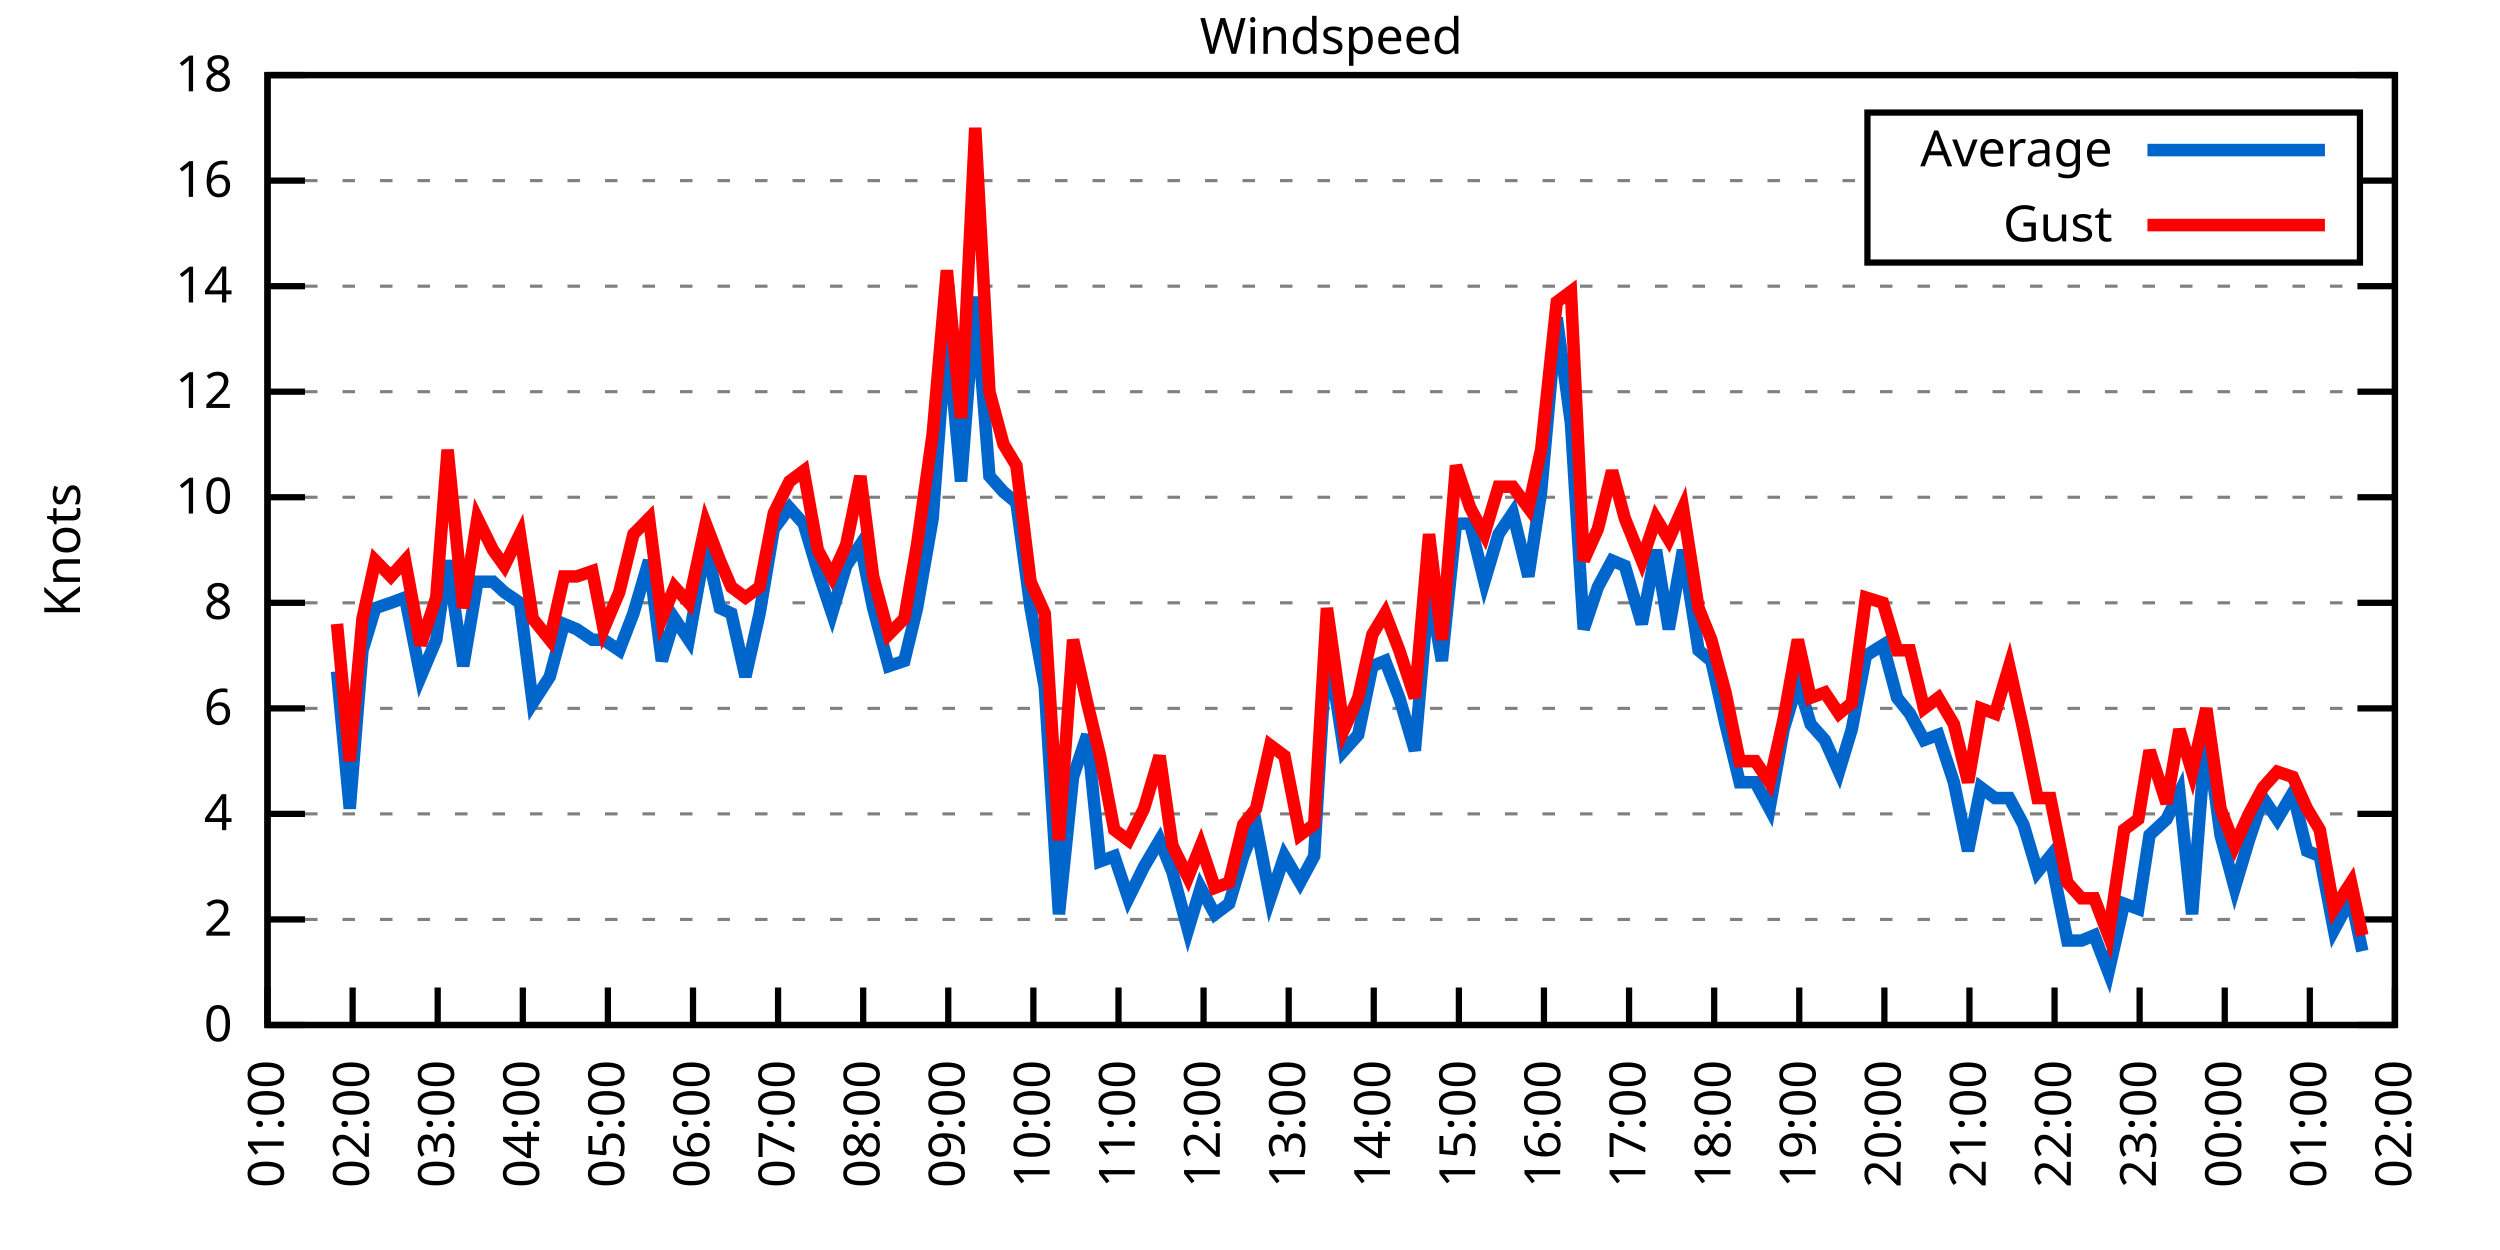
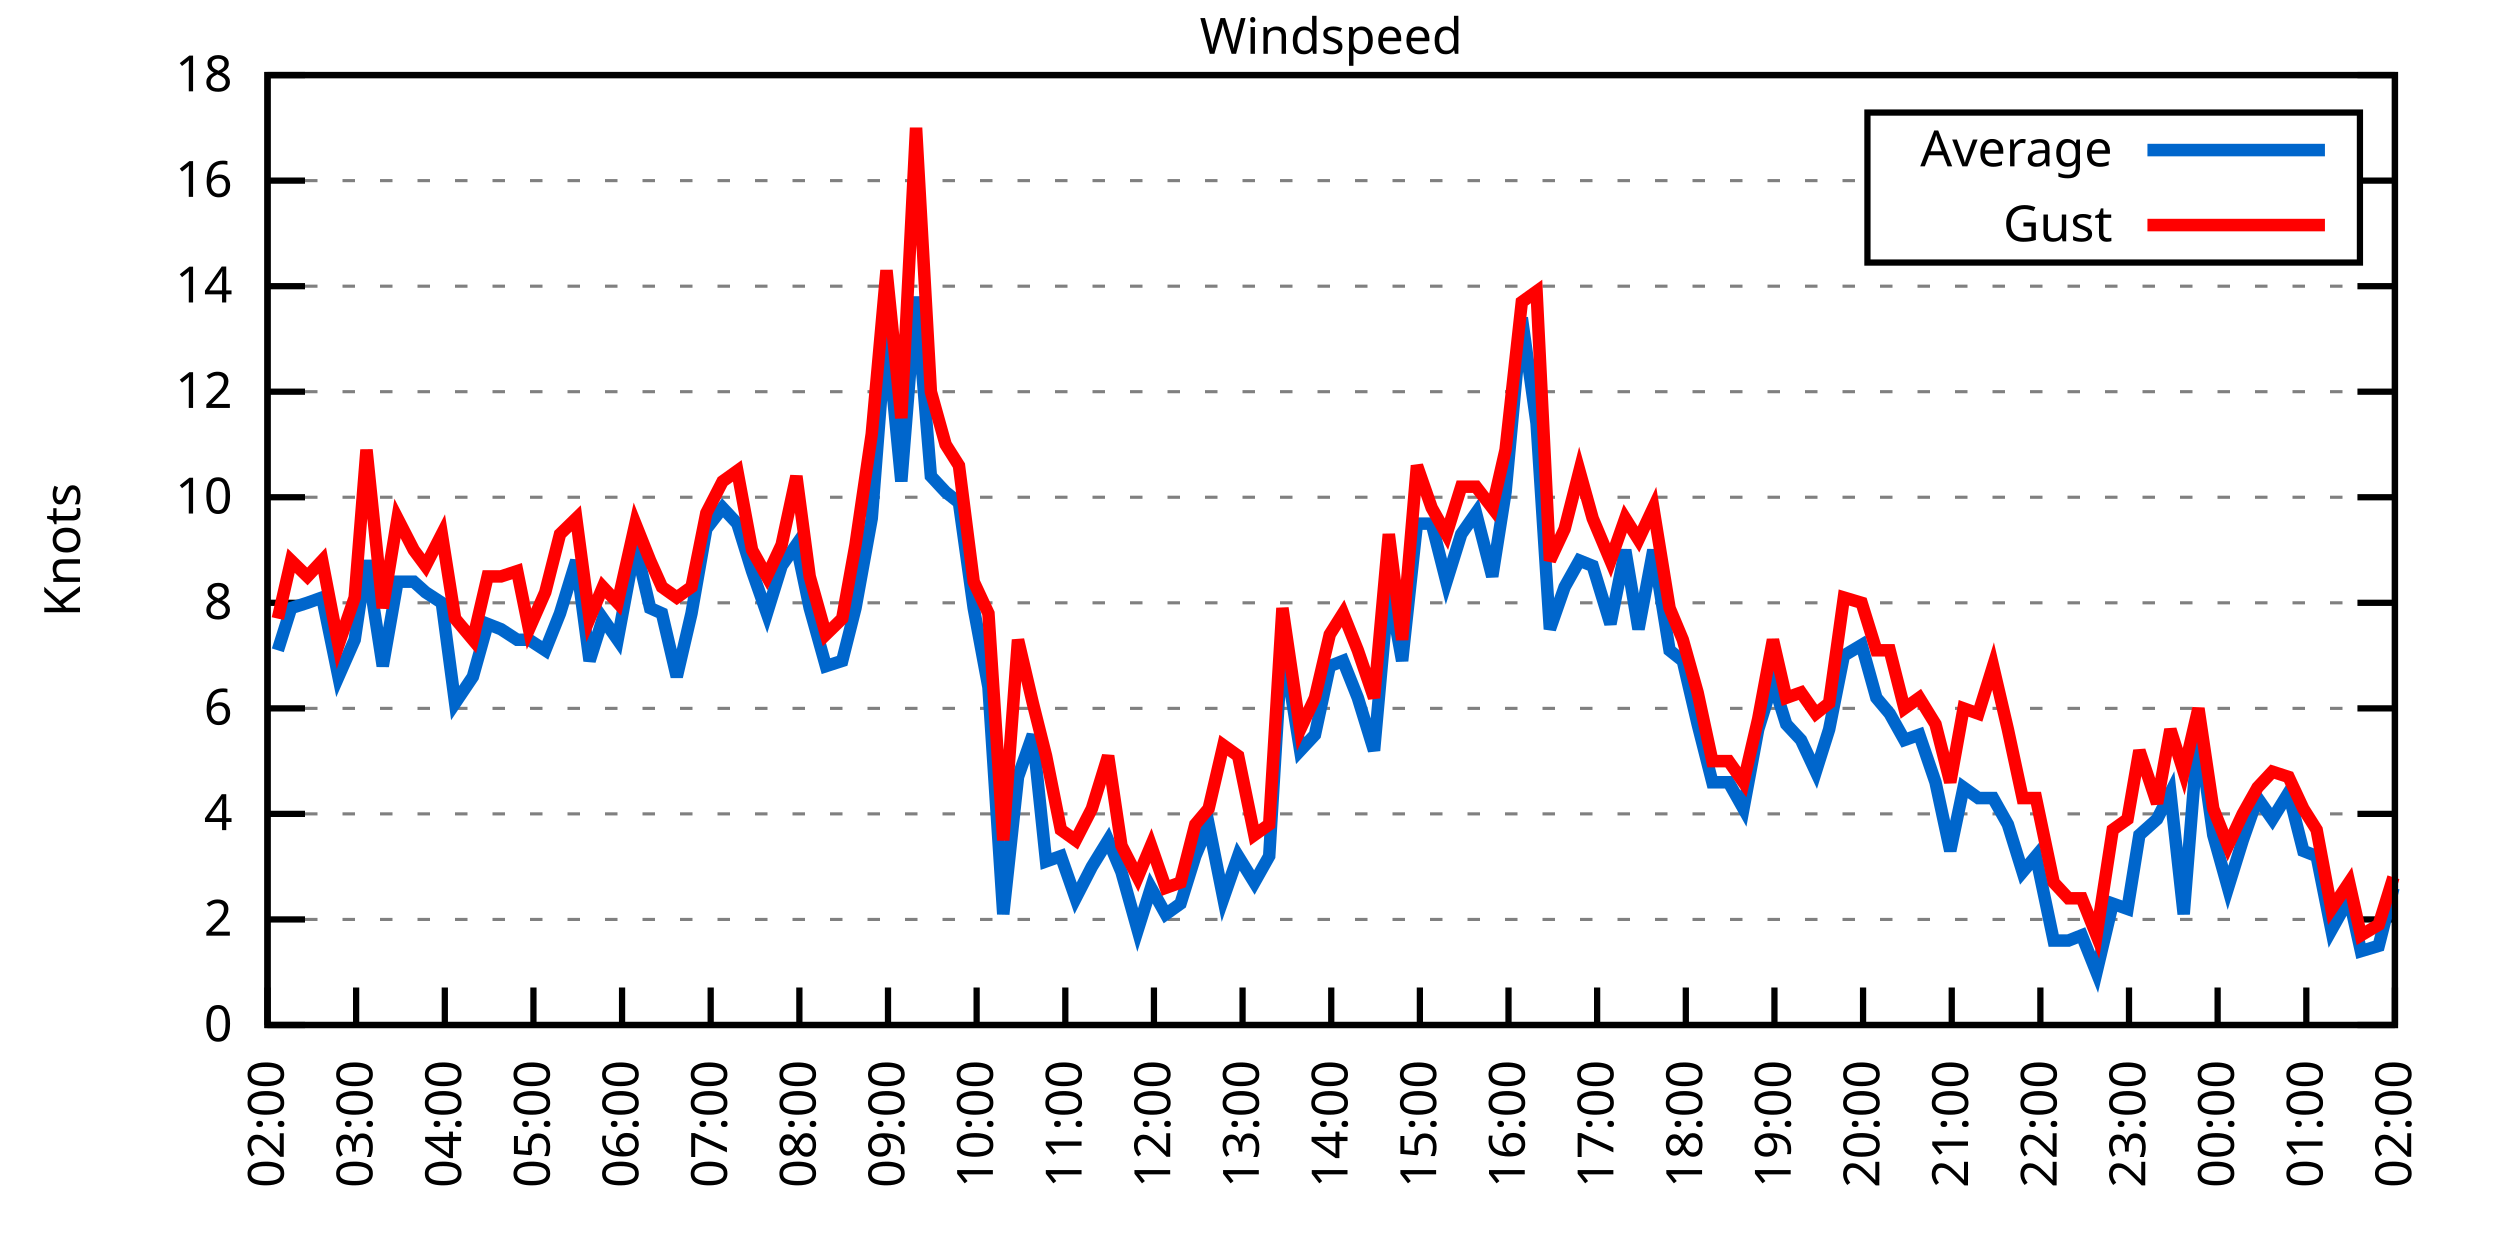
<svg xmlns="http://www.w3.org/2000/svg" xmlns:xlink="http://www.w3.org/1999/xlink" width="400" height="200" viewBox="0 0 400 200">
  <g id="gnuplot_canvas">
    <rect x="0" y="0" width="400" height="200" fill="none" />
    <defs>
      <circle id="gpDot" r="0.5" stroke-width="0.5" stroke="currentColor" />
      <path id="gpPt0" stroke-width="0.333" stroke="currentColor" d="M-1,0 h2 M0,-1 v2" />
      <path id="gpPt1" stroke-width="0.333" stroke="currentColor" d="M-1,-1 L1,1 M1,-1 L-1,1" />
      <path id="gpPt2" stroke-width="0.333" stroke="currentColor" d="M-1,0 L1,0 M0,-1 L0,1 M-1,-1 L1,1 M-1,1 L1,-1" />
      <rect id="gpPt3" stroke-width="0.333" stroke="currentColor" x="-1" y="-1" width="2" height="2" />
      <rect id="gpPt4" stroke-width="0.333" stroke="currentColor" fill="currentColor" x="-1" y="-1" width="2" height="2" />
      <circle id="gpPt5" stroke-width="0.333" stroke="currentColor" cx="0" cy="0" r="1" />
      <use xlink:href="#gpPt5" id="gpPt6" fill="currentColor" stroke="none" />
      <path id="gpPt7" stroke-width="0.333" stroke="currentColor" d="M0,-1.33 L-1.33,0.67 L1.33,0.67 z" />
      <use xlink:href="#gpPt7" id="gpPt8" fill="currentColor" stroke="none" />
      <use xlink:href="#gpPt7" id="gpPt9" stroke="currentColor" transform="rotate(180)" />
      <use xlink:href="#gpPt9" id="gpPt10" fill="currentColor" stroke="none" />
      <use xlink:href="#gpPt3" id="gpPt11" stroke="currentColor" transform="rotate(45)" />
      <use xlink:href="#gpPt11" id="gpPt12" fill="currentColor" stroke="none" />
      <path id="gpPt13" stroke-width="0.333" stroke="currentColor" d="M0,1.330 L1.265,0.411 L0.782,-1.067 L-0.782,-1.076 L-1.265,0.411 z" />
      <use xlink:href="#gpPt13" id="gpPt14" fill="currentColor" stroke="none" />
      <filter id="textbox" filterUnits="objectBoundingBox" x="0" y="0" height="1" width="1">
        <feFlood flood-color="white" flood-opacity="1" result="bgnd" />
        <feComposite in="SourceGraphic" in2="bgnd" operator="atop" />
      </filter>
      <filter id="greybox" filterUnits="objectBoundingBox" x="0" y="0" height="1" width="1">
        <feFlood flood-color="lightgrey" flood-opacity="1" result="grey" />
        <feComposite in="SourceGraphic" in2="grey" operator="atop" />
      </filter>
    </defs>
    <g fill="none" color="white" stroke="currentColor" stroke-width="1.00" stroke-linecap="butt" stroke-linejoin="miter">
</g>
    <g fill="none" color="black" stroke="currentColor" stroke-width="1.00" stroke-linecap="butt" stroke-linejoin="miter">
      <g stroke="none" shape-rendering="crispEdges">
        <polygon fill="rgb(255, 255, 255)" points="42.80,164.00 383.18,164.00 383.18,12.02 42.80,12.02 " />
      </g>
    </g>
    <g fill="none" color="black" stroke="currentColor" stroke-width="1.00" stroke-linecap="butt" stroke-linejoin="miter">
</g>
    <g fill="none" color="black" stroke="black" stroke-width="0.50" stroke-linecap="butt" stroke-linejoin="miter">
</g>
    <g fill="none" color="gray" stroke="currentColor" stroke-width="0.50" stroke-linecap="butt" stroke-linejoin="miter">
      <path stroke="gray" stroke-dasharray="2,4" class="gridline" d="M42.80,164.00 L383.19,164.00  " />
    </g>
    <g fill="none" color="gray" stroke="gray" stroke-width="1.00" stroke-linecap="butt" stroke-linejoin="miter">
</g>
    <g fill="none" color="black" stroke="currentColor" stroke-width="1.00" stroke-linecap="butt" stroke-linejoin="miter">
      <path stroke="black" d="M42.80,164.00 L48.80,164.00 M383.19,164.00 L377.19,164.00  " />
      <g transform="translate(37.20,166.60)" stroke="none" fill="black" font-family="Sans" font-size="8.00" text-anchor="end">
        <text>
          <tspan font-family="Sans"> 0</tspan>
        </text>
      </g>
    </g>
    <g fill="none" color="black" stroke="currentColor" stroke-width="1.00" stroke-linecap="butt" stroke-linejoin="miter">
</g>
    <g fill="none" color="black" stroke="black" stroke-width="0.50" stroke-linecap="butt" stroke-linejoin="miter">
</g>
    <g fill="none" color="gray" stroke="currentColor" stroke-width="0.50" stroke-linecap="butt" stroke-linejoin="miter">
      <path stroke="gray" stroke-dasharray="2,4" class="gridline" d="M42.80,147.11 L383.19,147.11  " />
    </g>
    <g fill="none" color="gray" stroke="gray" stroke-width="1.00" stroke-linecap="butt" stroke-linejoin="miter">
</g>
    <g fill="none" color="black" stroke="currentColor" stroke-width="1.00" stroke-linecap="butt" stroke-linejoin="miter">
      <path stroke="black" d="M42.80,147.11 L48.80,147.11 M383.19,147.11 L377.19,147.11  " />
      <g transform="translate(37.20,149.71)" stroke="none" fill="black" font-family="Sans" font-size="8.00" text-anchor="end">
        <text>
          <tspan font-family="Sans"> 2</tspan>
        </text>
      </g>
    </g>
    <g fill="none" color="black" stroke="currentColor" stroke-width="1.00" stroke-linecap="butt" stroke-linejoin="miter">
</g>
    <g fill="none" color="black" stroke="black" stroke-width="0.50" stroke-linecap="butt" stroke-linejoin="miter">
</g>
    <g fill="none" color="gray" stroke="currentColor" stroke-width="0.50" stroke-linecap="butt" stroke-linejoin="miter">
      <path stroke="gray" stroke-dasharray="2,4" class="gridline" d="M42.80,130.22 L383.19,130.22  " />
    </g>
    <g fill="none" color="gray" stroke="gray" stroke-width="1.00" stroke-linecap="butt" stroke-linejoin="miter">
</g>
    <g fill="none" color="black" stroke="currentColor" stroke-width="1.00" stroke-linecap="butt" stroke-linejoin="miter">
      <path stroke="black" d="M42.80,130.22 L48.80,130.22 M383.19,130.22 L377.19,130.22  " />
      <g transform="translate(37.20,132.82)" stroke="none" fill="black" font-family="Sans" font-size="8.00" text-anchor="end">
        <text>
          <tspan font-family="Sans"> 4</tspan>
        </text>
      </g>
    </g>
    <g fill="none" color="black" stroke="currentColor" stroke-width="1.00" stroke-linecap="butt" stroke-linejoin="miter">
</g>
    <g fill="none" color="black" stroke="black" stroke-width="0.50" stroke-linecap="butt" stroke-linejoin="miter">
</g>
    <g fill="none" color="gray" stroke="currentColor" stroke-width="0.50" stroke-linecap="butt" stroke-linejoin="miter">
      <path stroke="gray" stroke-dasharray="2,4" class="gridline" d="M42.80,113.34 L383.19,113.34  " />
    </g>
    <g fill="none" color="gray" stroke="gray" stroke-width="1.00" stroke-linecap="butt" stroke-linejoin="miter">
</g>
    <g fill="none" color="black" stroke="currentColor" stroke-width="1.00" stroke-linecap="butt" stroke-linejoin="miter">
      <path stroke="black" d="M42.80,113.34 L48.80,113.34 M383.19,113.34 L377.19,113.34  " />
      <g transform="translate(37.20,115.94)" stroke="none" fill="black" font-family="Sans" font-size="8.00" text-anchor="end">
        <text>
          <tspan font-family="Sans"> 6</tspan>
        </text>
      </g>
    </g>
    <g fill="none" color="black" stroke="currentColor" stroke-width="1.00" stroke-linecap="butt" stroke-linejoin="miter">
</g>
    <g fill="none" color="black" stroke="black" stroke-width="0.50" stroke-linecap="butt" stroke-linejoin="miter">
</g>
    <g fill="none" color="gray" stroke="currentColor" stroke-width="0.50" stroke-linecap="butt" stroke-linejoin="miter">
      <path stroke="gray" stroke-dasharray="2,4" class="gridline" d="M42.80,96.45 L383.19,96.45  " />
    </g>
    <g fill="none" color="gray" stroke="gray" stroke-width="1.00" stroke-linecap="butt" stroke-linejoin="miter">
</g>
    <g fill="none" color="black" stroke="currentColor" stroke-width="1.00" stroke-linecap="butt" stroke-linejoin="miter">
      <path stroke="black" d="M42.80,96.45 L48.80,96.45 M383.19,96.45 L377.19,96.45  " />
      <g transform="translate(37.20,99.05)" stroke="none" fill="black" font-family="Sans" font-size="8.00" text-anchor="end">
        <text>
          <tspan font-family="Sans"> 8</tspan>
        </text>
      </g>
    </g>
    <g fill="none" color="black" stroke="currentColor" stroke-width="1.00" stroke-linecap="butt" stroke-linejoin="miter">
</g>
    <g fill="none" color="black" stroke="black" stroke-width="0.50" stroke-linecap="butt" stroke-linejoin="miter">
</g>
    <g fill="none" color="gray" stroke="currentColor" stroke-width="0.50" stroke-linecap="butt" stroke-linejoin="miter">
      <path stroke="gray" stroke-dasharray="2,4" class="gridline" d="M42.80,79.56 L383.19,79.56  " />
    </g>
    <g fill="none" color="gray" stroke="gray" stroke-width="1.00" stroke-linecap="butt" stroke-linejoin="miter">
</g>
    <g fill="none" color="black" stroke="currentColor" stroke-width="1.00" stroke-linecap="butt" stroke-linejoin="miter">
      <path stroke="black" d="M42.80,79.56 L48.80,79.56 M383.19,79.56 L377.19,79.56  " />
      <g transform="translate(37.20,82.16)" stroke="none" fill="black" font-family="Sans" font-size="8.00" text-anchor="end">
        <text>
          <tspan font-family="Sans"> 10</tspan>
        </text>
      </g>
    </g>
    <g fill="none" color="black" stroke="currentColor" stroke-width="1.00" stroke-linecap="butt" stroke-linejoin="miter">
</g>
    <g fill="none" color="black" stroke="black" stroke-width="0.50" stroke-linecap="butt" stroke-linejoin="miter">
</g>
    <g fill="none" color="gray" stroke="currentColor" stroke-width="0.50" stroke-linecap="butt" stroke-linejoin="miter">
      <path stroke="gray" stroke-dasharray="2,4" class="gridline" d="M42.80,62.67 L383.19,62.67  " />
    </g>
    <g fill="none" color="gray" stroke="gray" stroke-width="1.00" stroke-linecap="butt" stroke-linejoin="miter">
</g>
    <g fill="none" color="black" stroke="currentColor" stroke-width="1.00" stroke-linecap="butt" stroke-linejoin="miter">
      <path stroke="black" d="M42.80,62.67 L48.80,62.67 M383.19,62.67 L377.19,62.67  " />
      <g transform="translate(37.20,65.27)" stroke="none" fill="black" font-family="Sans" font-size="8.00" text-anchor="end">
        <text>
          <tspan font-family="Sans"> 12</tspan>
        </text>
      </g>
    </g>
    <g fill="none" color="black" stroke="currentColor" stroke-width="1.00" stroke-linecap="butt" stroke-linejoin="miter">
</g>
    <g fill="none" color="black" stroke="black" stroke-width="0.50" stroke-linecap="butt" stroke-linejoin="miter">
</g>
    <g fill="none" color="gray" stroke="currentColor" stroke-width="0.50" stroke-linecap="butt" stroke-linejoin="miter">
      <path stroke="gray" stroke-dasharray="2,4" class="gridline" d="M42.80,45.79 L383.19,45.79  " />
    </g>
    <g fill="none" color="gray" stroke="gray" stroke-width="1.00" stroke-linecap="butt" stroke-linejoin="miter">
</g>
    <g fill="none" color="black" stroke="currentColor" stroke-width="1.00" stroke-linecap="butt" stroke-linejoin="miter">
      <path stroke="black" d="M42.80,45.79 L48.80,45.79 M383.19,45.79 L377.19,45.79  " />
      <g transform="translate(37.20,48.39)" stroke="none" fill="black" font-family="Sans" font-size="8.00" text-anchor="end">
        <text>
          <tspan font-family="Sans"> 14</tspan>
        </text>
      </g>
    </g>
    <g fill="none" color="black" stroke="currentColor" stroke-width="1.00" stroke-linecap="butt" stroke-linejoin="miter">
</g>
    <g fill="none" color="black" stroke="black" stroke-width="0.50" stroke-linecap="butt" stroke-linejoin="miter">
</g>
    <g fill="none" color="gray" stroke="currentColor" stroke-width="0.50" stroke-linecap="butt" stroke-linejoin="miter">
      <path stroke="gray" stroke-dasharray="2,4" class="gridline" d="M42.80,28.90 L298.79,28.90 M377.59,28.90 L383.19,28.90  " />
    </g>
    <g fill="none" color="gray" stroke="gray" stroke-width="1.00" stroke-linecap="butt" stroke-linejoin="miter">
</g>
    <g fill="none" color="black" stroke="currentColor" stroke-width="1.00" stroke-linecap="butt" stroke-linejoin="miter">
      <path stroke="black" d="M42.80,28.90 L48.80,28.90 M383.19,28.90 L377.19,28.90  " />
      <g transform="translate(37.20,31.50)" stroke="none" fill="black" font-family="Sans" font-size="8.00" text-anchor="end">
        <text>
          <tspan font-family="Sans"> 16</tspan>
        </text>
      </g>
    </g>
    <g fill="none" color="black" stroke="currentColor" stroke-width="1.00" stroke-linecap="butt" stroke-linejoin="miter">
</g>
    <g fill="none" color="black" stroke="black" stroke-width="0.50" stroke-linecap="butt" stroke-linejoin="miter">
</g>
    <g fill="none" color="gray" stroke="currentColor" stroke-width="0.50" stroke-linecap="butt" stroke-linejoin="miter">
      <path stroke="gray" stroke-dasharray="2,4" class="gridline" d="M42.80,12.01 L383.19,12.01  " />
    </g>
    <g fill="none" color="gray" stroke="gray" stroke-width="1.00" stroke-linecap="butt" stroke-linejoin="miter">
</g>
    <g fill="none" color="black" stroke="currentColor" stroke-width="1.00" stroke-linecap="butt" stroke-linejoin="miter">
      <path stroke="black" d="M42.80,12.01 L48.80,12.01 M383.19,12.01 L377.19,12.01  " />
      <g transform="translate(37.20,14.61)" stroke="none" fill="black" font-family="Sans" font-size="8.00" text-anchor="end">
        <text>
          <tspan font-family="Sans"> 18</tspan>
        </text>
      </g>
    </g>
    <g fill="none" color="black" stroke="currentColor" stroke-width="1.00" stroke-linecap="butt" stroke-linejoin="miter">
      <path stroke="black" d="M42.80,164.00 L42.80,158.00  " />
      <g transform="translate(45.40,169.60) rotate(270.00)" stroke="none" fill="black" font-family="Sans" font-size="8.00" text-anchor="end">
        <text>
-           <tspan font-family="Sans">01:00</tspan>
-         </text>
-       </g>
-     </g>
-     <g fill="none" color="black" stroke="currentColor" stroke-width="1.00" stroke-linecap="butt" stroke-linejoin="miter">
-       <path stroke="black" d="M56.42,164.00 L56.42,158.00  " />
-       <g transform="translate(59.02,169.60) rotate(270.00)" stroke="none" fill="black" font-family="Sans" font-size="8.00" text-anchor="end">
-         <text>
          <tspan font-family="Sans">02:00</tspan>
        </text>
      </g>
    </g>
    <g fill="none" color="black" stroke="currentColor" stroke-width="1.00" stroke-linecap="butt" stroke-linejoin="miter">
-       <path stroke="black" d="M70.03,164.00 L70.03,158.00  " />
-       <g transform="translate(72.63,169.60) rotate(270.00)" stroke="none" fill="black" font-family="Sans" font-size="8.00" text-anchor="end">
+       <path stroke="black" d="M56.98,164.00 L56.98,158.00  " />
+       <g transform="translate(59.58,169.60) rotate(270.00)" stroke="none" fill="black" font-family="Sans" font-size="8.00" text-anchor="end">
        <text>
          <tspan font-family="Sans">03:00</tspan>
        </text>
      </g>
    </g>
    <g fill="none" color="black" stroke="currentColor" stroke-width="1.00" stroke-linecap="butt" stroke-linejoin="miter">
-       <path stroke="black" d="M83.65,164.00 L83.65,158.00  " />
-       <g transform="translate(86.25,169.60) rotate(270.00)" stroke="none" fill="black" font-family="Sans" font-size="8.00" text-anchor="end">
+       <path stroke="black" d="M71.17,164.00 L71.17,158.00  " />
+       <g transform="translate(73.77,169.60) rotate(270.00)" stroke="none" fill="black" font-family="Sans" font-size="8.00" text-anchor="end">
        <text>
          <tspan font-family="Sans">04:00</tspan>
        </text>
      </g>
    </g>
    <g fill="none" color="black" stroke="currentColor" stroke-width="1.00" stroke-linecap="butt" stroke-linejoin="miter">
-       <path stroke="black" d="M97.26,164.00 L97.26,158.00  " />
-       <g transform="translate(99.86,169.60) rotate(270.00)" stroke="none" fill="black" font-family="Sans" font-size="8.00" text-anchor="end">
+       <path stroke="black" d="M85.35,164.00 L85.35,158.00  " />
+       <g transform="translate(87.95,169.60) rotate(270.00)" stroke="none" fill="black" font-family="Sans" font-size="8.00" text-anchor="end">
        <text>
          <tspan font-family="Sans">05:00</tspan>
        </text>
      </g>
    </g>
    <g fill="none" color="black" stroke="currentColor" stroke-width="1.00" stroke-linecap="butt" stroke-linejoin="miter">
-       <path stroke="black" d="M110.88,164.00 L110.88,158.00  " />
-       <g transform="translate(113.48,169.60) rotate(270.00)" stroke="none" fill="black" font-family="Sans" font-size="8.00" text-anchor="end">
+       <path stroke="black" d="M99.53,164.00 L99.53,158.00  " />
+       <g transform="translate(102.13,169.60) rotate(270.00)" stroke="none" fill="black" font-family="Sans" font-size="8.00" text-anchor="end">
        <text>
          <tspan font-family="Sans">06:00</tspan>
        </text>
      </g>
    </g>
    <g fill="none" color="black" stroke="currentColor" stroke-width="1.00" stroke-linecap="butt" stroke-linejoin="miter">
-       <path stroke="black" d="M124.49,164.00 L124.49,158.00  " />
-       <g transform="translate(127.09,169.60) rotate(270.00)" stroke="none" fill="black" font-family="Sans" font-size="8.00" text-anchor="end">
+       <path stroke="black" d="M113.71,164.00 L113.71,158.00  " />
+       <g transform="translate(116.31,169.60) rotate(270.00)" stroke="none" fill="black" font-family="Sans" font-size="8.00" text-anchor="end">
        <text>
          <tspan font-family="Sans">07:00</tspan>
        </text>
      </g>
    </g>
    <g fill="none" color="black" stroke="currentColor" stroke-width="1.00" stroke-linecap="butt" stroke-linejoin="miter">
-       <path stroke="black" d="M138.11,164.00 L138.11,158.00  " />
-       <g transform="translate(140.71,169.60) rotate(270.00)" stroke="none" fill="black" font-family="Sans" font-size="8.00" text-anchor="end">
+       <path stroke="black" d="M127.90,164.00 L127.90,158.00  " />
+       <g transform="translate(130.50,169.60) rotate(270.00)" stroke="none" fill="black" font-family="Sans" font-size="8.00" text-anchor="end">
        <text>
          <tspan font-family="Sans">08:00</tspan>
        </text>
      </g>
    </g>
    <g fill="none" color="black" stroke="currentColor" stroke-width="1.00" stroke-linecap="butt" stroke-linejoin="miter">
-       <path stroke="black" d="M151.72,164.00 L151.72,158.00  " />
-       <g transform="translate(154.32,169.60) rotate(270.00)" stroke="none" fill="black" font-family="Sans" font-size="8.00" text-anchor="end">
+       <path stroke="black" d="M142.08,164.00 L142.08,158.00  " />
+       <g transform="translate(144.68,169.60) rotate(270.00)" stroke="none" fill="black" font-family="Sans" font-size="8.00" text-anchor="end">
        <text>
          <tspan font-family="Sans">09:00</tspan>
        </text>
      </g>
    </g>
    <g fill="none" color="black" stroke="currentColor" stroke-width="1.00" stroke-linecap="butt" stroke-linejoin="miter">
-       <path stroke="black" d="M165.34,164.00 L165.34,158.00  " />
-       <g transform="translate(167.94,169.60) rotate(270.00)" stroke="none" fill="black" font-family="Sans" font-size="8.00" text-anchor="end">
+       <path stroke="black" d="M156.26,164.00 L156.26,158.00  " />
+       <g transform="translate(158.86,169.60) rotate(270.00)" stroke="none" fill="black" font-family="Sans" font-size="8.00" text-anchor="end">
        <text>
          <tspan font-family="Sans">10:00</tspan>
        </text>
      </g>
    </g>
    <g fill="none" color="black" stroke="currentColor" stroke-width="1.00" stroke-linecap="butt" stroke-linejoin="miter">
-       <path stroke="black" d="M178.96,164.00 L178.96,158.00  " />
-       <g transform="translate(181.56,169.60) rotate(270.00)" stroke="none" fill="black" font-family="Sans" font-size="8.00" text-anchor="end">
+       <path stroke="black" d="M170.45,164.00 L170.45,158.00  " />
+       <g transform="translate(173.05,169.60) rotate(270.00)" stroke="none" fill="black" font-family="Sans" font-size="8.00" text-anchor="end">
        <text>
          <tspan font-family="Sans">11:00</tspan>
        </text>
      </g>
    </g>
    <g fill="none" color="black" stroke="currentColor" stroke-width="1.00" stroke-linecap="butt" stroke-linejoin="miter">
-       <path stroke="black" d="M192.57,164.00 L192.57,158.00  " />
-       <g transform="translate(195.17,169.60) rotate(270.00)" stroke="none" fill="black" font-family="Sans" font-size="8.00" text-anchor="end">
+       <path stroke="black" d="M184.63,164.00 L184.63,158.00  " />
+       <g transform="translate(187.23,169.60) rotate(270.00)" stroke="none" fill="black" font-family="Sans" font-size="8.00" text-anchor="end">
        <text>
          <tspan font-family="Sans">12:00</tspan>
        </text>
      </g>
    </g>
    <g fill="none" color="black" stroke="currentColor" stroke-width="1.00" stroke-linecap="butt" stroke-linejoin="miter">
-       <path stroke="black" d="M206.19,164.00 L206.19,158.00  " />
-       <g transform="translate(208.79,169.60) rotate(270.00)" stroke="none" fill="black" font-family="Sans" font-size="8.00" text-anchor="end">
+       <path stroke="black" d="M198.81,164.00 L198.81,158.00  " />
+       <g transform="translate(201.41,169.60) rotate(270.00)" stroke="none" fill="black" font-family="Sans" font-size="8.00" text-anchor="end">
        <text>
          <tspan font-family="Sans">13:00</tspan>
        </text>
      </g>
    </g>
    <g fill="none" color="black" stroke="currentColor" stroke-width="1.00" stroke-linecap="butt" stroke-linejoin="miter">
-       <path stroke="black" d="M219.80,164.00 L219.80,158.00  " />
-       <g transform="translate(222.40,169.60) rotate(270.00)" stroke="none" fill="black" font-family="Sans" font-size="8.00" text-anchor="end">
+       <path stroke="black" d="M213.00,164.00 L213.00,158.00  " />
+       <g transform="translate(215.60,169.60) rotate(270.00)" stroke="none" fill="black" font-family="Sans" font-size="8.00" text-anchor="end">
        <text>
          <tspan font-family="Sans">14:00</tspan>
        </text>
      </g>
    </g>
    <g fill="none" color="black" stroke="currentColor" stroke-width="1.00" stroke-linecap="butt" stroke-linejoin="miter">
-       <path stroke="black" d="M233.42,164.00 L233.42,158.00  " />
-       <g transform="translate(236.02,169.60) rotate(270.00)" stroke="none" fill="black" font-family="Sans" font-size="8.00" text-anchor="end">
+       <path stroke="black" d="M227.18,164.00 L227.18,158.00  " />
+       <g transform="translate(229.78,169.60) rotate(270.00)" stroke="none" fill="black" font-family="Sans" font-size="8.00" text-anchor="end">
        <text>
          <tspan font-family="Sans">15:00</tspan>
        </text>
      </g>
    </g>
    <g fill="none" color="black" stroke="currentColor" stroke-width="1.00" stroke-linecap="butt" stroke-linejoin="miter">
-       <path stroke="black" d="M247.03,164.00 L247.03,158.00  " />
-       <g transform="translate(249.63,169.60) rotate(270.00)" stroke="none" fill="black" font-family="Sans" font-size="8.00" text-anchor="end">
+       <path stroke="black" d="M241.36,164.00 L241.36,158.00  " />
+       <g transform="translate(243.96,169.60) rotate(270.00)" stroke="none" fill="black" font-family="Sans" font-size="8.00" text-anchor="end">
        <text>
          <tspan font-family="Sans">16:00</tspan>
        </text>
      </g>
    </g>
    <g fill="none" color="black" stroke="currentColor" stroke-width="1.00" stroke-linecap="butt" stroke-linejoin="miter">
-       <path stroke="black" d="M260.65,164.00 L260.65,158.00  " />
-       <g transform="translate(263.25,169.60) rotate(270.00)" stroke="none" fill="black" font-family="Sans" font-size="8.00" text-anchor="end">
+       <path stroke="black" d="M255.54,164.00 L255.54,158.00  " />
+       <g transform="translate(258.14,169.60) rotate(270.00)" stroke="none" fill="black" font-family="Sans" font-size="8.00" text-anchor="end">
        <text>
          <tspan font-family="Sans">17:00</tspan>
        </text>
      </g>
    </g>
    <g fill="none" color="black" stroke="currentColor" stroke-width="1.00" stroke-linecap="butt" stroke-linejoin="miter">
-       <path stroke="black" d="M274.27,164.00 L274.27,158.00  " />
-       <g transform="translate(276.87,169.60) rotate(270.00)" stroke="none" fill="black" font-family="Sans" font-size="8.00" text-anchor="end">
+       <path stroke="black" d="M269.73,164.00 L269.73,158.00  " />
+       <g transform="translate(272.33,169.60) rotate(270.00)" stroke="none" fill="black" font-family="Sans" font-size="8.00" text-anchor="end">
        <text>
          <tspan font-family="Sans">18:00</tspan>
        </text>
      </g>
    </g>
    <g fill="none" color="black" stroke="currentColor" stroke-width="1.00" stroke-linecap="butt" stroke-linejoin="miter">
-       <path stroke="black" d="M287.88,164.00 L287.88,158.00  " />
-       <g transform="translate(290.48,169.60) rotate(270.00)" stroke="none" fill="black" font-family="Sans" font-size="8.00" text-anchor="end">
+       <path stroke="black" d="M283.91,164.00 L283.91,158.00  " />
+       <g transform="translate(286.51,169.60) rotate(270.00)" stroke="none" fill="black" font-family="Sans" font-size="8.00" text-anchor="end">
        <text>
          <tspan font-family="Sans">19:00</tspan>
        </text>
      </g>
    </g>
    <g fill="none" color="black" stroke="currentColor" stroke-width="1.00" stroke-linecap="butt" stroke-linejoin="miter">
-       <path stroke="black" d="M301.50,164.00 L301.50,158.00  " />
-       <g transform="translate(304.10,169.60) rotate(270.00)" stroke="none" fill="black" font-family="Sans" font-size="8.00" text-anchor="end">
+       <path stroke="black" d="M298.09,164.00 L298.09,158.00  " />
+       <g transform="translate(300.69,169.60) rotate(270.00)" stroke="none" fill="black" font-family="Sans" font-size="8.00" text-anchor="end">
        <text>
          <tspan font-family="Sans">20:00</tspan>
        </text>
      </g>
    </g>
    <g fill="none" color="black" stroke="currentColor" stroke-width="1.00" stroke-linecap="butt" stroke-linejoin="miter">
-       <path stroke="black" d="M315.11,164.00 L315.11,158.00  " />
-       <g transform="translate(317.71,169.60) rotate(270.00)" stroke="none" fill="black" font-family="Sans" font-size="8.00" text-anchor="end">
+       <path stroke="black" d="M312.28,164.00 L312.28,158.00  " />
+       <g transform="translate(314.88,169.60) rotate(270.00)" stroke="none" fill="black" font-family="Sans" font-size="8.00" text-anchor="end">
        <text>
          <tspan font-family="Sans">21:00</tspan>
        </text>
      </g>
    </g>
    <g fill="none" color="black" stroke="currentColor" stroke-width="1.00" stroke-linecap="butt" stroke-linejoin="miter">
-       <path stroke="black" d="M328.73,164.00 L328.73,158.00  " />
-       <g transform="translate(331.33,169.60) rotate(270.00)" stroke="none" fill="black" font-family="Sans" font-size="8.00" text-anchor="end">
+       <path stroke="black" d="M326.46,164.00 L326.46,158.00  " />
+       <g transform="translate(329.06,169.60) rotate(270.00)" stroke="none" fill="black" font-family="Sans" font-size="8.00" text-anchor="end">
        <text>
          <tspan font-family="Sans">22:00</tspan>
        </text>
      </g>
    </g>
    <g fill="none" color="black" stroke="currentColor" stroke-width="1.00" stroke-linecap="butt" stroke-linejoin="miter">
-       <path stroke="black" d="M342.34,164.00 L342.34,158.00  " />
-       <g transform="translate(344.94,169.60) rotate(270.00)" stroke="none" fill="black" font-family="Sans" font-size="8.00" text-anchor="end">
+       <path stroke="black" d="M340.64,164.00 L340.64,158.00  " />
+       <g transform="translate(343.24,169.60) rotate(270.00)" stroke="none" fill="black" font-family="Sans" font-size="8.00" text-anchor="end">
        <text>
          <tspan font-family="Sans">23:00</tspan>
        </text>
      </g>
    </g>
    <g fill="none" color="black" stroke="currentColor" stroke-width="1.00" stroke-linecap="butt" stroke-linejoin="miter">
-       <path stroke="black" d="M355.96,164.00 L355.96,158.00  " />
-       <g transform="translate(358.56,169.60) rotate(270.00)" stroke="none" fill="black" font-family="Sans" font-size="8.00" text-anchor="end">
+       <path stroke="black" d="M354.82,164.00 L354.82,158.00  " />
+       <g transform="translate(357.42,169.60) rotate(270.00)" stroke="none" fill="black" font-family="Sans" font-size="8.00" text-anchor="end">
        <text>
          <tspan font-family="Sans">00:00</tspan>
        </text>
      </g>
    </g>
    <g fill="none" color="black" stroke="currentColor" stroke-width="1.00" stroke-linecap="butt" stroke-linejoin="miter">
-       <path stroke="black" d="M369.57,164.00 L369.57,158.00  " />
-       <g transform="translate(372.17,169.60) rotate(270.00)" stroke="none" fill="black" font-family="Sans" font-size="8.00" text-anchor="end">
+       <path stroke="black" d="M369.01,164.00 L369.01,158.00  " />
+       <g transform="translate(371.61,169.60) rotate(270.00)" stroke="none" fill="black" font-family="Sans" font-size="8.00" text-anchor="end">
        <text>
          <tspan font-family="Sans">01:00</tspan>
        </text>
      </g>
    </g>
    <g fill="none" color="black" stroke="currentColor" stroke-width="1.00" stroke-linecap="butt" stroke-linejoin="miter">
      <path stroke="black" d="M383.19,164.00 L383.19,158.00  " />
      <g transform="translate(385.79,169.60) rotate(270.00)" stroke="none" fill="black" font-family="Sans" font-size="8.00" text-anchor="end">
        <text>
          <tspan font-family="Sans">02:00</tspan>
        </text>
      </g>
    </g>
    <g fill="none" color="black" stroke="currentColor" stroke-width="1.00" stroke-linecap="butt" stroke-linejoin="miter">
</g>
    <g fill="none" color="black" stroke="currentColor" stroke-width="1.00" stroke-linecap="butt" stroke-linejoin="miter">
      <path stroke="black" d="M42.80,12.01 L42.80,164.00 L383.19,164.00 L383.19,12.01 L42.80,12.01 Z  " />
    </g>
    <g fill="none" color="black" stroke="currentColor" stroke-width="1.00" stroke-linecap="butt" stroke-linejoin="miter">
</g>
    <g fill="none" color="black" stroke="currentColor" stroke-width="1.00" stroke-linecap="butt" stroke-linejoin="miter">
      <path stroke="black" d="M298.79,42.01 L298.79,18.01 L377.59,18.01 L377.59,42.01 L298.79,42.01 Z  " />
    </g>
    <g id="Windspeed_plot_1">
      <g fill="none" color="white" stroke="black" stroke-width="2.00" stroke-linecap="butt" stroke-linejoin="miter">
</g>
      <g fill="none" color="black" stroke="currentColor" stroke-width="2.00" stroke-linecap="butt" stroke-linejoin="miter">
        <g transform="translate(337.99,26.61)" stroke="none" fill="black" font-family="Sans" font-size="8.00" text-anchor="end">
          <text>
            <tspan font-family="Sans">Average</tspan>
          </text>
        </g>
      </g>
      <g fill="none" color="black" stroke="currentColor" stroke-width="2.00" stroke-linecap="butt" stroke-linejoin="miter">
-         <path stroke="rgb(  0, 102, 204)" d="M343.59,24.01 L371.99,24.01 M53.92,107.43 L55.96,129.38 L58.00,104.05 L60.05,97.29 L62.54,96.45 L64.81,95.60   L67.31,108.27 L69.80,102.36 L71.62,89.69 L74.12,106.58 L76.39,93.07 L78.88,93.07 L80.70,94.76 L83.19,96.45   L85.24,112.49 L87.96,108.27 L90.23,99.83 L92.27,100.67 L94.77,102.36 L96.58,102.36 L99.08,104.05 L101.35,98.14   L103.84,89.69 L105.89,105.74 L107.93,98.98 L110.20,102.36 L112.92,87.16 L115.19,97.29 L117.01,98.14 L119.27,108.27   L121.54,98.14 L123.81,84.63 L126.31,81.25 L128.58,83.78 L130.85,91.38 L133.12,98.14 L135.39,90.54 L137.66,87.16   L139.70,97.29 L142.19,106.58 L144.69,105.74 L146.73,97.29 L149.23,82.94 L151.50,52.54 L153.77,77.03 L156.04,47.47   L158.31,76.18 L160.57,78.72 L162.62,80.41 L164.89,97.29 L167.16,109.96 L169.43,146.27 L171.69,124.31 L173.96,117.56   L176.01,137.82 L178.28,136.98 L180.54,143.73 L183.04,138.67 L185.54,134.45 L187.58,139.51 L190.08,148.80 L192.12,142.05   L194.39,146.27 L196.66,144.58 L198.93,136.98 L200.97,131.91 L203.24,143.73 L205.51,136.98 L208.00,141.20 L210.27,136.98   L212.31,102.36 L215.04,120.09 L217.31,117.56 L219.58,106.58 L221.62,105.74 L223.89,111.65 L226.38,120.09 L228.65,93.92   L230.70,105.74 L232.96,83.78 L235.23,83.78 L237.50,93.07 L239.77,85.47 L242.04,82.09 L244.54,92.23 L246.58,78.72   L249.08,50.85 L251.35,67.74 L253.39,100.67 L255.66,93.92 L257.93,89.69 L259.97,90.54 L262.69,99.83 L264.96,88.00   L267.00,100.67 L269.27,88.00 L271.77,104.05 L273.81,105.74 L276.08,115.87 L278.35,125.16 L280.85,125.16 L283.12,129.38   L285.38,116.71 L287.65,109.11 L289.70,115.87 L291.97,118.40 L294.23,123.47 L296.28,116.71 L298.55,104.89 L301.27,103.20   L303.54,111.65 L305.58,114.18 L307.85,118.40 L310.12,117.56 L312.62,125.16 L314.89,136.14 L316.93,126.00 L319.20,127.69   L321.47,127.69 L323.74,131.91 L326.00,139.51 L328.05,136.98 L330.77,150.49 L333.04,150.49 L335.08,149.65 L337.35,155.56   L339.85,144.58 L342.12,145.42 L343.93,133.60 L346.65,131.07 L348.70,126.85 L350.74,146.27 L353.01,116.71 L355.28,133.60   L357.55,142.05 L359.82,134.45 L362.09,127.69 L364.36,131.07 L366.85,126.85 L369.12,136.14 L371.16,136.98 L373.43,148.80   L376.16,143.73 L377.97,152.18  " />
+         <path stroke="rgb(  0, 102, 204)" d="M343.59,24.01 L371.99,24.01 M44.45,104.05 L46.58,97.29 L49.18,96.45 L51.55,95.60 L54.15,108.27 L56.75,102.36   L58.64,89.69 L61.24,106.58 L63.60,93.07 L66.20,93.07 L68.09,94.76 L70.69,96.45 L72.82,112.49 L75.66,108.27   L78.02,99.83 L80.15,100.67 L82.75,102.36 L84.64,102.36 L87.24,104.05 L89.60,98.14 L92.20,89.69 L94.33,105.74   L96.46,98.98 L98.82,102.36 L101.66,87.16 L104.02,97.29 L105.91,98.14 L108.28,108.27 L110.64,98.14 L113.01,84.63   L115.61,81.25 L117.97,83.78 L120.33,91.38 L122.70,98.14 L125.06,90.54 L127.42,87.16 L129.55,97.29 L132.15,106.58   L134.75,105.74 L136.88,97.29 L139.48,82.94 L141.84,52.54 L144.21,77.03 L146.57,47.47 L148.94,76.18 L151.30,78.72   L153.43,80.41 L155.79,97.29 L158.15,109.96 L160.52,146.27 L162.88,124.31 L165.25,117.56 L167.37,137.82 L169.74,136.98   L172.10,143.73 L174.70,138.67 L177.30,134.45 L179.43,139.51 L182.03,148.80 L184.16,142.05 L186.52,146.27 L188.88,144.58   L191.25,136.98 L193.38,131.91 L195.74,143.73 L198.10,136.98 L200.70,141.20 L203.07,136.98 L205.19,102.36 L208.03,120.09   L210.39,117.56 L212.76,106.58 L214.89,105.74 L217.25,111.65 L219.85,120.09 L222.21,93.92 L224.34,105.74 L226.71,83.78   L229.07,83.78 L231.43,93.07 L233.80,85.47 L236.16,82.09 L238.76,92.23 L240.89,78.72 L243.49,50.85 L245.85,67.74   L247.98,100.67 L250.34,93.92 L252.71,89.69 L254.83,90.54 L257.67,99.83 L260.04,88.00 L262.16,100.67 L264.53,88.00   L267.13,104.05 L269.25,105.74 L271.62,115.87 L273.98,125.16 L276.58,125.16 L278.95,129.38 L281.31,116.71 L283.67,109.11   L285.80,115.87 L288.16,118.40 L290.53,123.47 L292.66,116.71 L295.02,104.89 L297.86,103.20 L300.22,111.65 L302.35,114.18   L304.71,118.40 L307.08,117.56 L309.68,125.16 L312.04,136.14 L314.17,126.00 L316.53,127.69 L318.89,127.69 L321.26,131.91   L323.62,139.51 L325.75,136.98 L328.59,150.49 L330.95,150.49 L333.08,149.65 L335.44,155.56 L338.04,144.58 L340.40,145.42   L342.30,133.60 L345.13,131.07 L347.26,126.85 L349.39,146.27 L351.75,116.71 L354.12,133.60 L356.48,142.05 L358.84,134.45   L361.21,127.69 L363.57,131.07 L366.17,126.85 L368.53,136.14 L370.66,136.98 L373.03,148.80 L375.86,143.73 L377.75,152.18   L380.59,151.33 L382.95,142.05  " />
      </g>
    </g>
    <g id="Windspeed_plot_2">
      <g fill="none" color="black" stroke="currentColor" stroke-width="2.00" stroke-linecap="butt" stroke-linejoin="miter">
        <g transform="translate(337.99,38.61)" stroke="none" fill="black" font-family="Sans" font-size="8.00" text-anchor="end">
          <text>
            <tspan font-family="Sans">Gust</tspan>
          </text>
        </g>
      </g>
      <g fill="none" color="black" stroke="currentColor" stroke-width="2.00" stroke-linecap="butt" stroke-linejoin="miter">
-         <path stroke="rgb(255,   0,   0)" d="M343.59,36.01 L371.99,36.01 M53.92,99.83 L55.96,121.78 L58.00,98.98 L60.05,89.69 L62.54,92.23 L64.81,89.69   L67.31,103.20 L69.80,95.60 L71.62,71.96 L74.12,97.29 L76.39,82.94 L78.88,88.00 L80.70,90.54 L83.19,85.47   L85.24,98.98 L87.96,102.36 L90.23,92.23 L92.27,92.23 L94.77,91.38 L96.58,100.67 L99.08,94.76 L101.35,85.47   L103.84,82.94 L105.89,98.98 L107.93,93.92 L110.20,96.45 L112.92,83.78 L115.19,89.69 L117.01,93.92 L119.27,95.60   L121.54,93.92 L123.81,82.09 L126.31,77.03 L128.58,75.34 L130.85,88.00 L133.12,92.23 L135.39,87.16 L137.66,76.18   L139.70,92.23 L142.19,101.52 L144.69,98.98 L146.73,87.16 L149.23,69.43 L151.50,43.25 L153.77,66.90 L156.04,20.45   L158.31,62.67 L160.57,71.12 L162.62,74.49 L164.89,93.07 L167.16,98.14 L169.43,134.45 L171.69,102.36 L173.96,112.49   L176.01,120.94 L178.28,132.76 L180.54,134.45 L183.04,129.38 L185.54,120.94 L187.58,135.29 L190.08,140.36 L192.12,135.29   L194.39,142.05 L196.66,141.20 L198.93,131.91 L200.97,129.38 L203.24,119.25 L205.51,120.94 L208.00,133.60 L210.27,131.91   L212.31,97.29 L215.04,116.71 L217.31,111.65 L219.58,101.52 L221.62,98.14 L223.89,104.05 L226.38,111.65 L228.65,85.47   L230.70,102.36 L232.96,74.49 L235.23,81.25 L237.50,85.47 L239.77,77.87 L242.04,77.87 L244.54,81.25 L246.58,71.96   L249.08,48.32 L251.35,46.63 L253.39,89.69 L255.66,84.63 L257.93,75.34 L259.97,82.94 L262.69,89.69 L264.96,82.94   L267.00,86.32 L269.27,81.25 L271.77,97.29 L273.81,102.36 L276.08,110.80 L278.35,121.78 L280.85,121.78 L283.12,125.16   L285.38,115.03 L287.65,102.36 L289.70,111.65 L291.97,110.80 L294.23,114.18 L296.28,112.49 L298.55,95.60 L301.27,96.45   L303.54,104.05 L305.58,104.05 L307.85,113.34 L310.12,111.65 L312.62,115.87 L314.89,125.16 L316.93,113.34 L319.20,114.18   L321.47,106.58 L323.74,116.71 L326.00,127.69 L328.05,127.69 L330.77,141.20 L333.04,143.73 L335.08,143.73 L337.35,149.65   L339.85,132.76 L342.12,131.07 L343.93,120.09 L346.65,128.54 L348.70,116.71 L350.74,123.47 L353.01,113.34 L355.28,129.38   L357.55,135.29 L359.82,130.22 L362.09,126.00 L364.36,123.47 L366.85,124.31 L369.12,129.38 L371.16,132.76 L373.43,145.42   L376.16,141.20 L377.97,149.65  " />
+         <path stroke="rgb(255,   0,   0)" d="M343.59,36.01 L371.99,36.01 M44.45,98.98 L46.58,89.69 L49.18,92.23 L51.55,89.69 L54.15,103.20 L56.75,95.60   L58.64,71.96 L61.24,97.29 L63.60,82.94 L66.20,88.00 L68.09,90.54 L70.69,85.47 L72.82,98.98 L75.66,102.36   L78.02,92.23 L80.15,92.23 L82.75,91.38 L84.64,100.67 L87.24,94.76 L89.60,85.47 L92.20,82.94 L94.33,98.98   L96.46,93.92 L98.82,96.45 L101.66,83.78 L104.02,89.69 L105.91,93.92 L108.28,95.60 L110.64,93.92 L113.01,82.09   L115.61,77.03 L117.97,75.34 L120.33,88.00 L122.70,92.23 L125.06,87.16 L127.42,76.18 L129.55,92.23 L132.15,101.52   L134.75,98.98 L136.88,87.16 L139.48,69.43 L141.84,43.25 L144.21,66.90 L146.57,20.45 L148.94,62.67 L151.30,71.12   L153.43,74.49 L155.79,93.07 L158.15,98.14 L160.52,134.45 L162.88,102.36 L165.25,112.49 L167.37,120.94 L169.74,132.76   L172.10,134.45 L174.70,129.38 L177.30,120.94 L179.43,135.29 L182.03,140.36 L184.16,135.29 L186.52,142.05 L188.88,141.20   L191.25,131.91 L193.38,129.38 L195.74,119.25 L198.10,120.94 L200.70,133.60 L203.07,131.91 L205.19,97.29 L208.03,116.71   L210.39,111.65 L212.76,101.52 L214.89,98.14 L217.25,104.05 L219.85,111.65 L222.21,85.47 L224.34,102.36 L226.71,74.49   L229.07,81.25 L231.43,85.47 L233.80,77.87 L236.16,77.87 L238.76,81.25 L240.89,71.96 L243.49,48.32 L245.85,46.63   L247.98,89.69 L250.34,84.63 L252.71,75.34 L254.83,82.94 L257.67,89.69 L260.04,82.94 L262.16,86.32 L264.53,81.25   L267.13,97.29 L269.25,102.36 L271.62,110.80 L273.98,121.78 L276.58,121.78 L278.95,125.16 L281.31,115.03 L283.67,102.36   L285.80,111.65 L288.16,110.80 L290.53,114.18 L292.66,112.49 L295.02,95.60 L297.86,96.45 L300.22,104.05 L302.35,104.05   L304.71,113.34 L307.08,111.65 L309.68,115.87 L312.04,125.16 L314.17,113.34 L316.53,114.18 L318.89,106.58 L321.26,116.71   L323.62,127.69 L325.75,127.69 L328.59,141.20 L330.95,143.73 L333.08,143.73 L335.44,149.65 L338.04,132.76 L340.40,131.07   L342.30,120.09 L345.13,128.54 L347.26,116.71 L349.39,123.47 L351.75,113.34 L354.12,129.38 L356.48,135.29 L358.84,130.22   L361.21,126.00 L363.57,123.47 L366.17,124.31 L368.53,129.38 L370.66,132.76 L373.03,145.42 L375.86,141.20 L377.75,149.65   L380.59,147.96 L382.95,140.36  " />
      </g>
    </g>
    <g fill="none" color="black" stroke="currentColor" stroke-width="2.00" stroke-linecap="butt" stroke-linejoin="miter">
</g>
    <g fill="none" color="black" stroke="black" stroke-width="1.00" stroke-linecap="butt" stroke-linejoin="miter">
</g>
    <g fill="none" color="black" stroke="currentColor" stroke-width="1.00" stroke-linecap="butt" stroke-linejoin="miter">
      <path stroke="black" d="M42.80,12.01 L42.80,164.00 L383.19,164.00 L383.19,12.01 L42.80,12.01 Z  " />
      <g transform="translate(12.80,88.01) rotate(270.00)" stroke="none" fill="black" font-family="Sans" font-size="8.00" text-anchor="middle">
        <text>
          <tspan font-family="Sans">Knots</tspan>
        </text>
      </g>
    </g>
    <g fill="none" color="black" stroke="currentColor" stroke-width="1.00" stroke-linecap="butt" stroke-linejoin="miter">
</g>
    <g fill="none" color="black" stroke="currentColor" stroke-width="1.00" stroke-linecap="butt" stroke-linejoin="miter">
      <g transform="translate(212.99,8.61)" stroke="none" fill="black" font-family="Sans" font-size="8.00" text-anchor="middle">
        <text>
          <tspan font-family="Sans">Windspeed</tspan>
        </text>
      </g>
    </g>
    <g fill="none" color="black" stroke="currentColor" stroke-width="1.00" stroke-linecap="butt" stroke-linejoin="miter">
</g>
  </g>
</svg>
